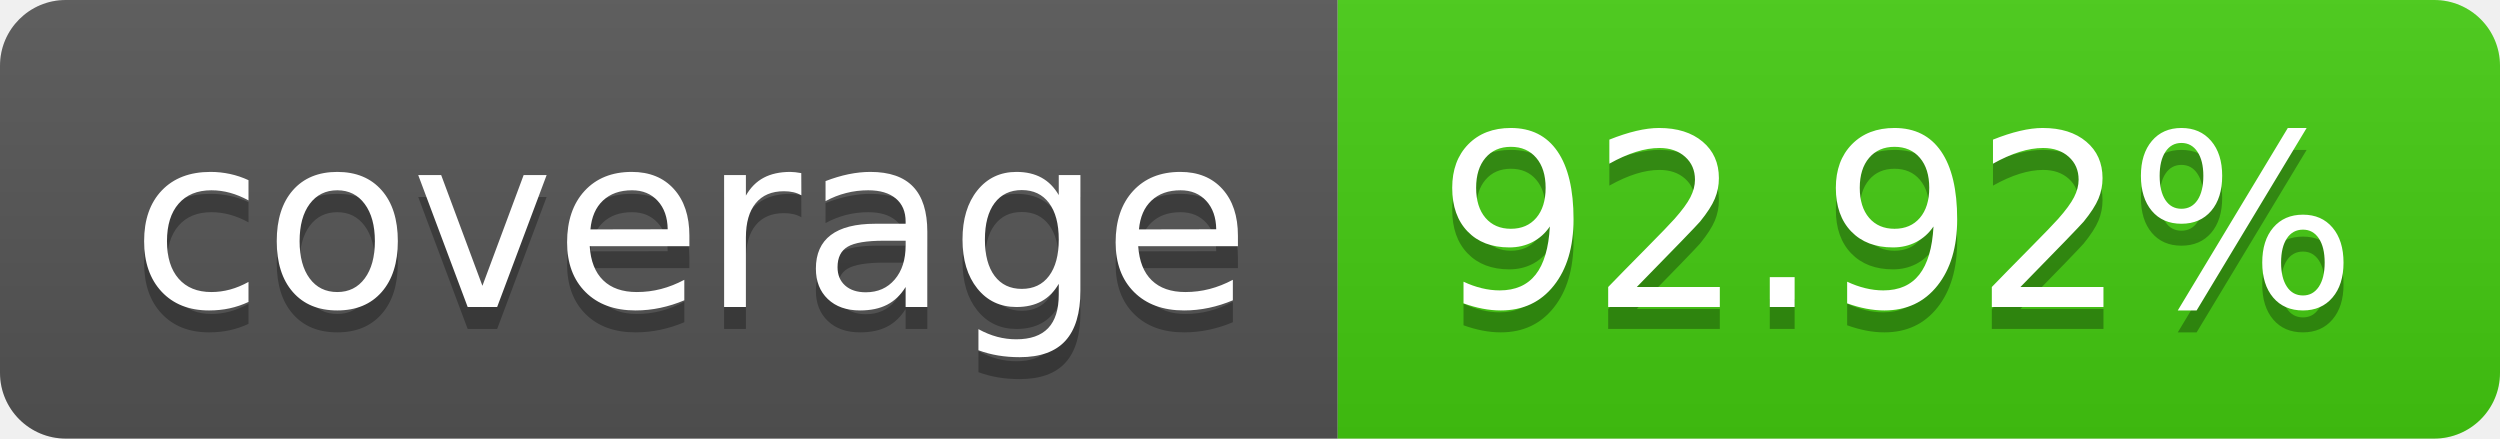
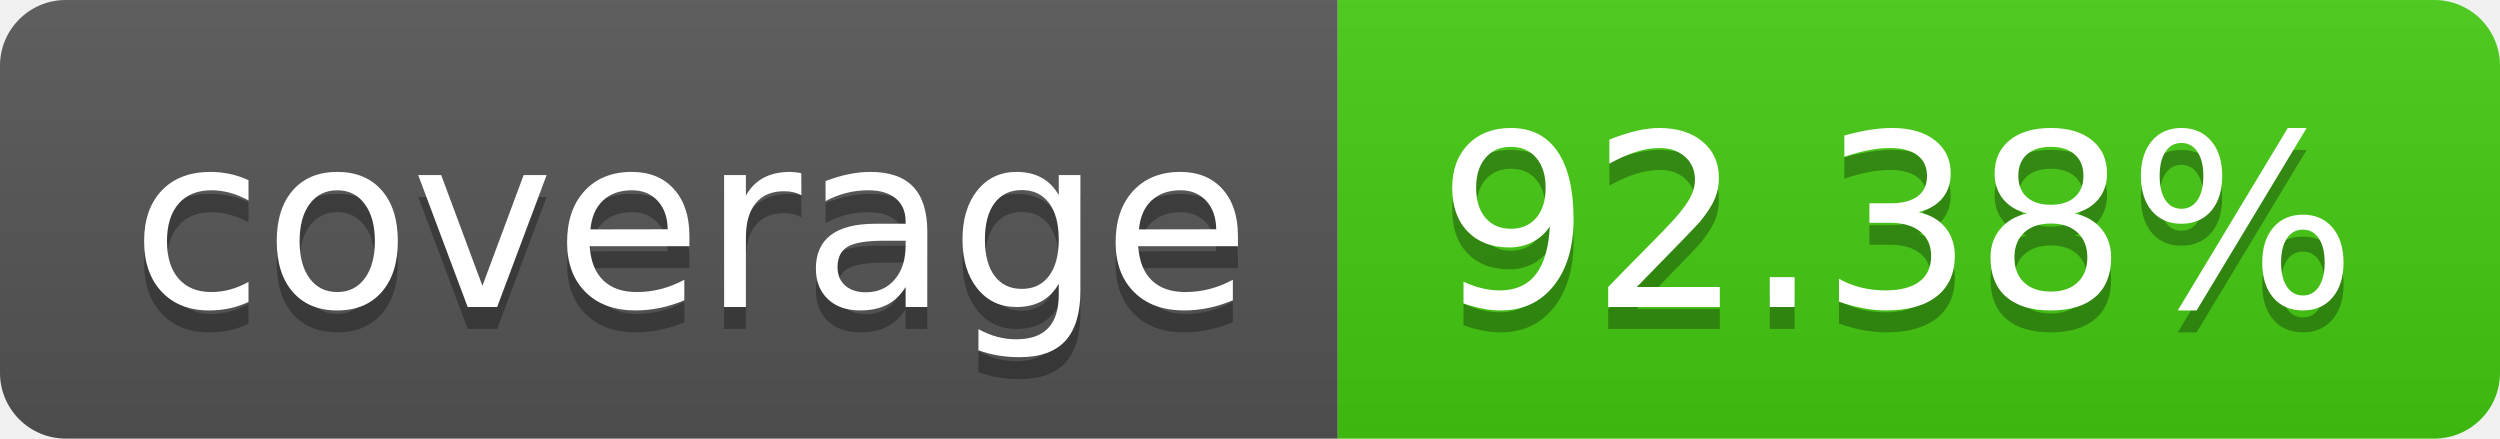
- <svg xmlns="http://www.w3.org/2000/svg" width="114" height="20" role="img" aria-label="coverage: 92.92%">
+ <svg xmlns="http://www.w3.org/2000/svg" width="114" height="20" role="img" aria-label="coverage: 92.38%">
  <linearGradient id="s" x2="0" y2="100%">
    <stop offset="0" stop-color="#bbb" stop-opacity=".1" />
    <stop offset="1" stop-opacity=".1" />
  </linearGradient>
  <clipPath id="r">
    <rect width="114" height="20" rx="3" fill="#fff" />
  </clipPath>
  <g clip-path="url(#r)">
    <rect width="61" height="20" fill="#555" />
    <rect x="61" width="53" height="20" fill="#4c1" />
    <rect width="114" height="20" fill="url(#s)" />
  </g>
  <g fill="#fff" text-anchor="middle" font-family="Verdana,Geneva,DejaVu Sans,sans-serif" text-rendering="geometricPrecision" font-size="110">
    <text aria-hidden="true" x="315" y="150" fill="#010101" fill-opacity=".3" transform="scale(.1)" textLength="510">coverage</text>
    <text x="315" y="140" transform="scale(.1)" fill="#fff" textLength="510">coverage</text>
-     <text aria-hidden="true" x="865" y="150" fill="#010101" fill-opacity=".3" transform="scale(.1)" textLength="430">92.92%</text>
-     <text x="865" y="140" transform="scale(.1)" fill="#fff" textLength="430">92.92%</text>
+     <text aria-hidden="true" x="865" y="150" fill="#010101" fill-opacity=".3" transform="scale(.1)" textLength="430">92.38%</text>
+     <text x="865" y="140" transform="scale(.1)" fill="#fff" textLength="430">92.38%</text>
  </g>
</svg>
